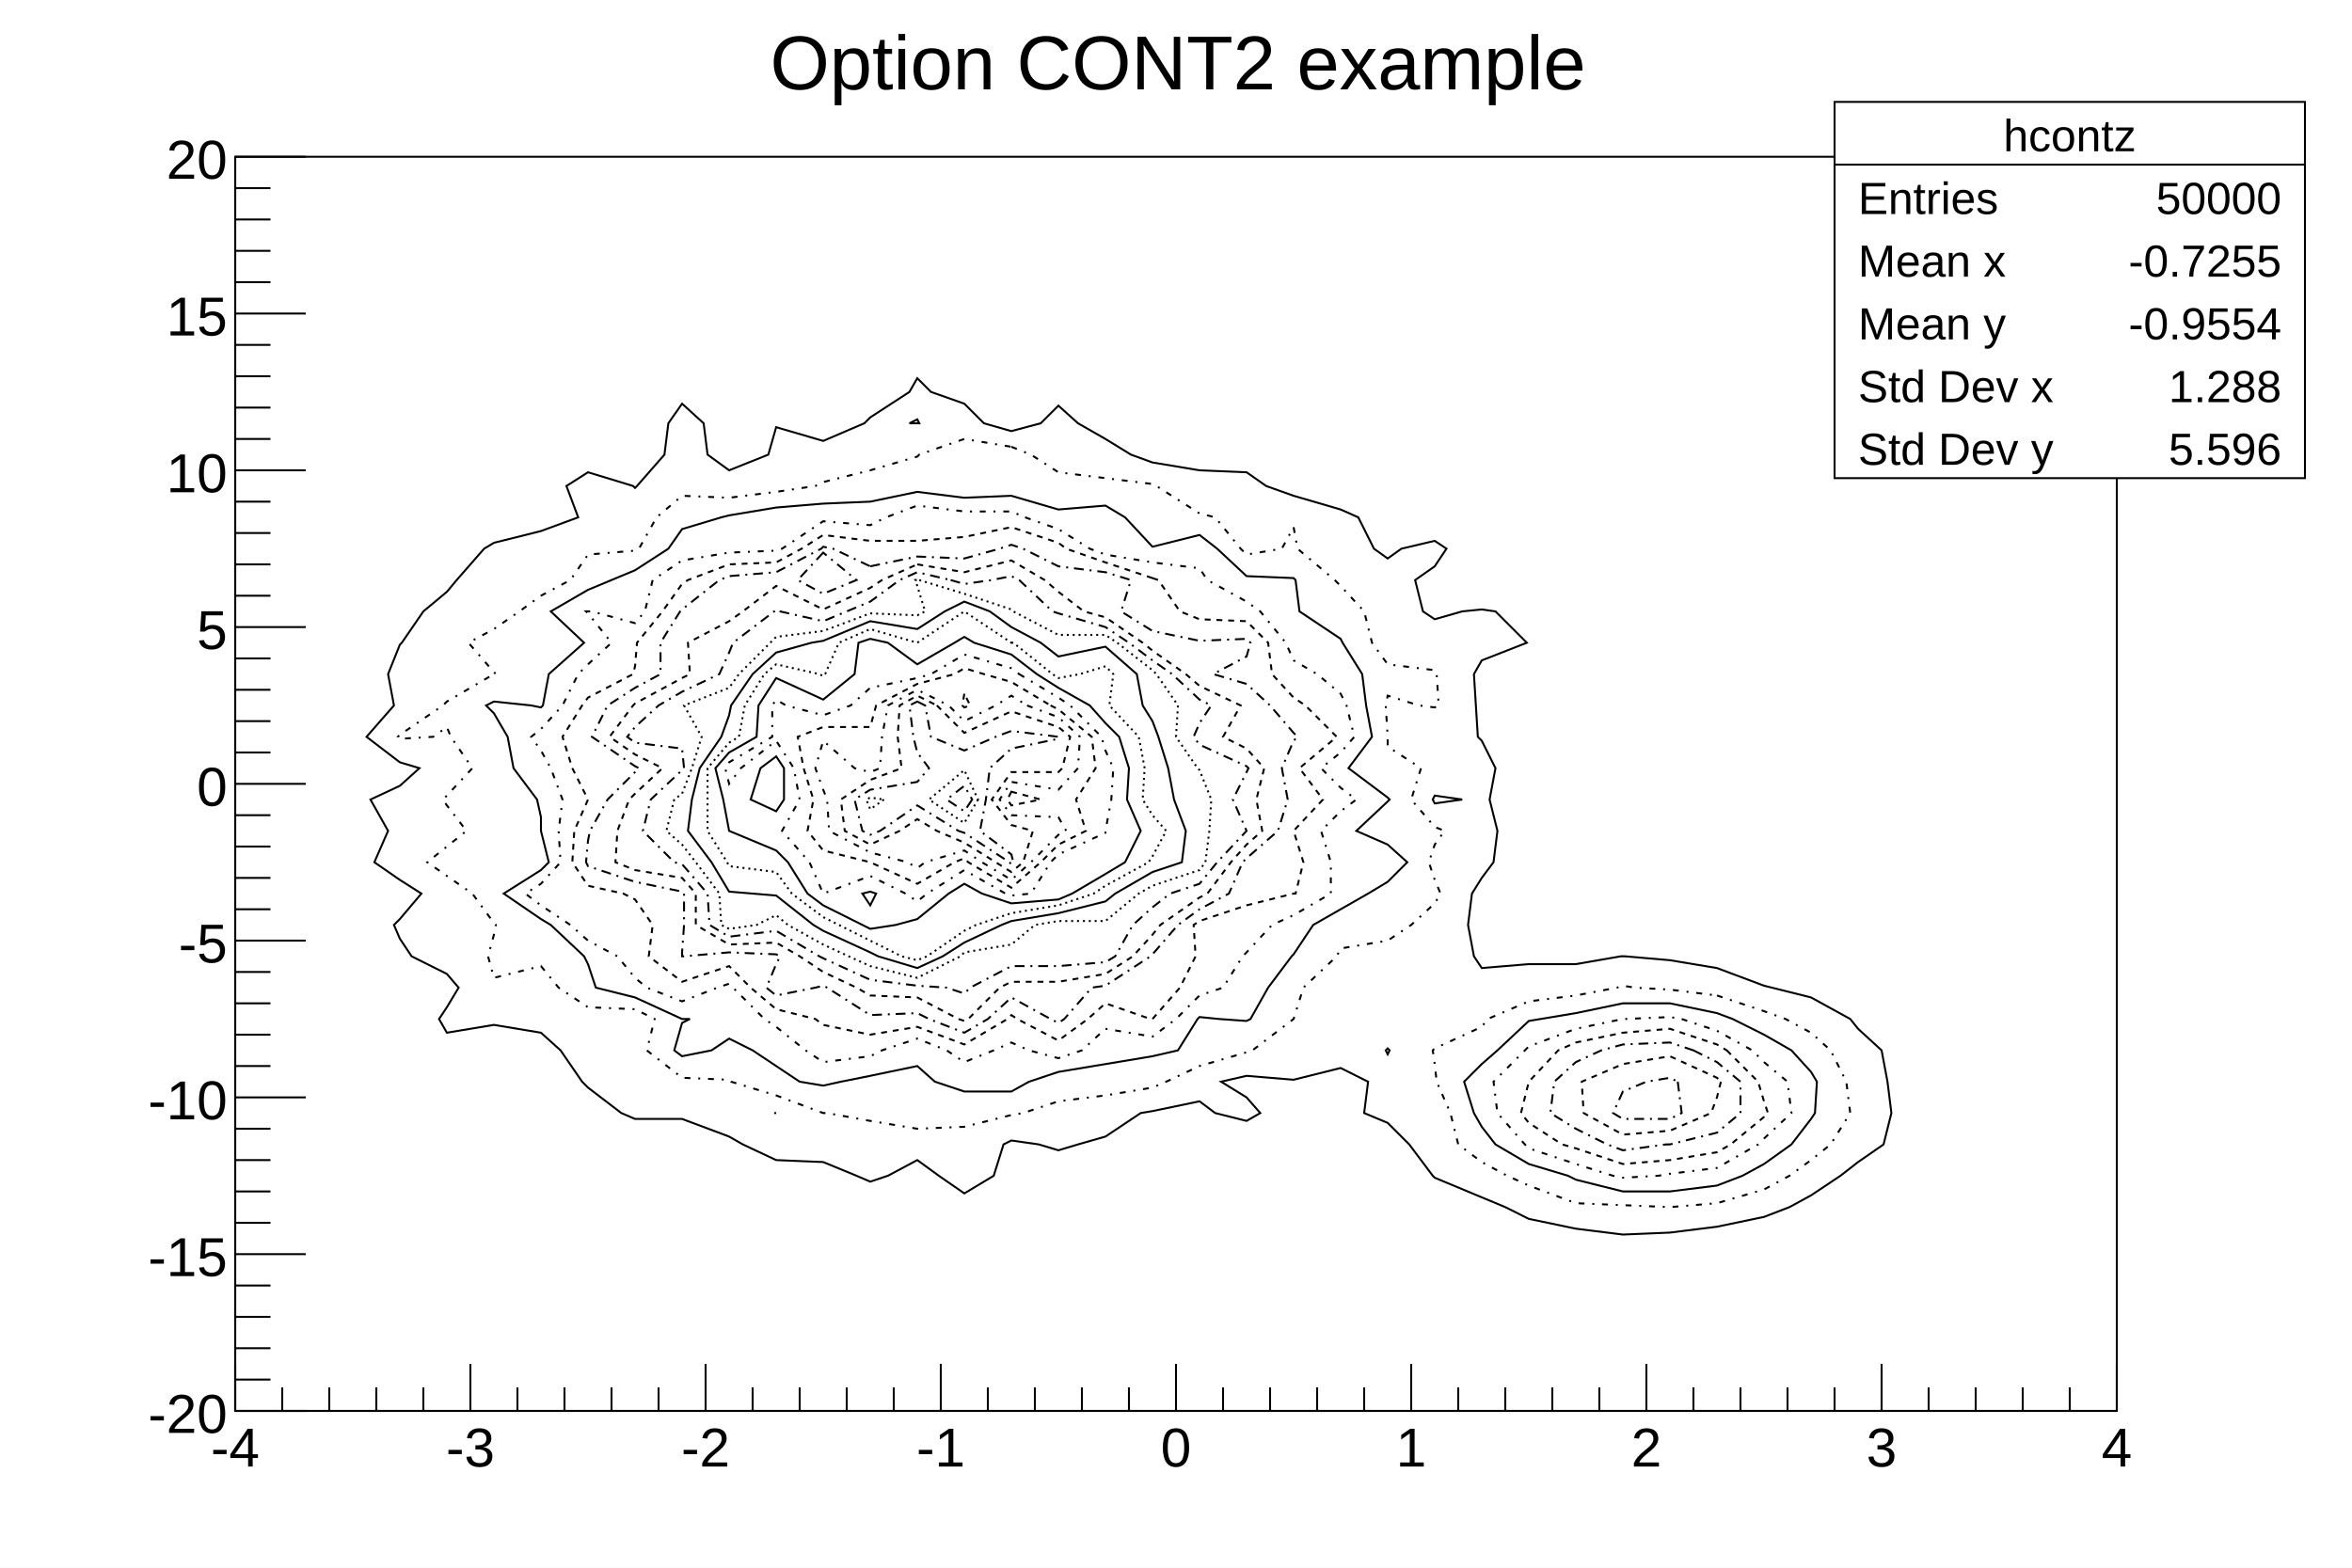
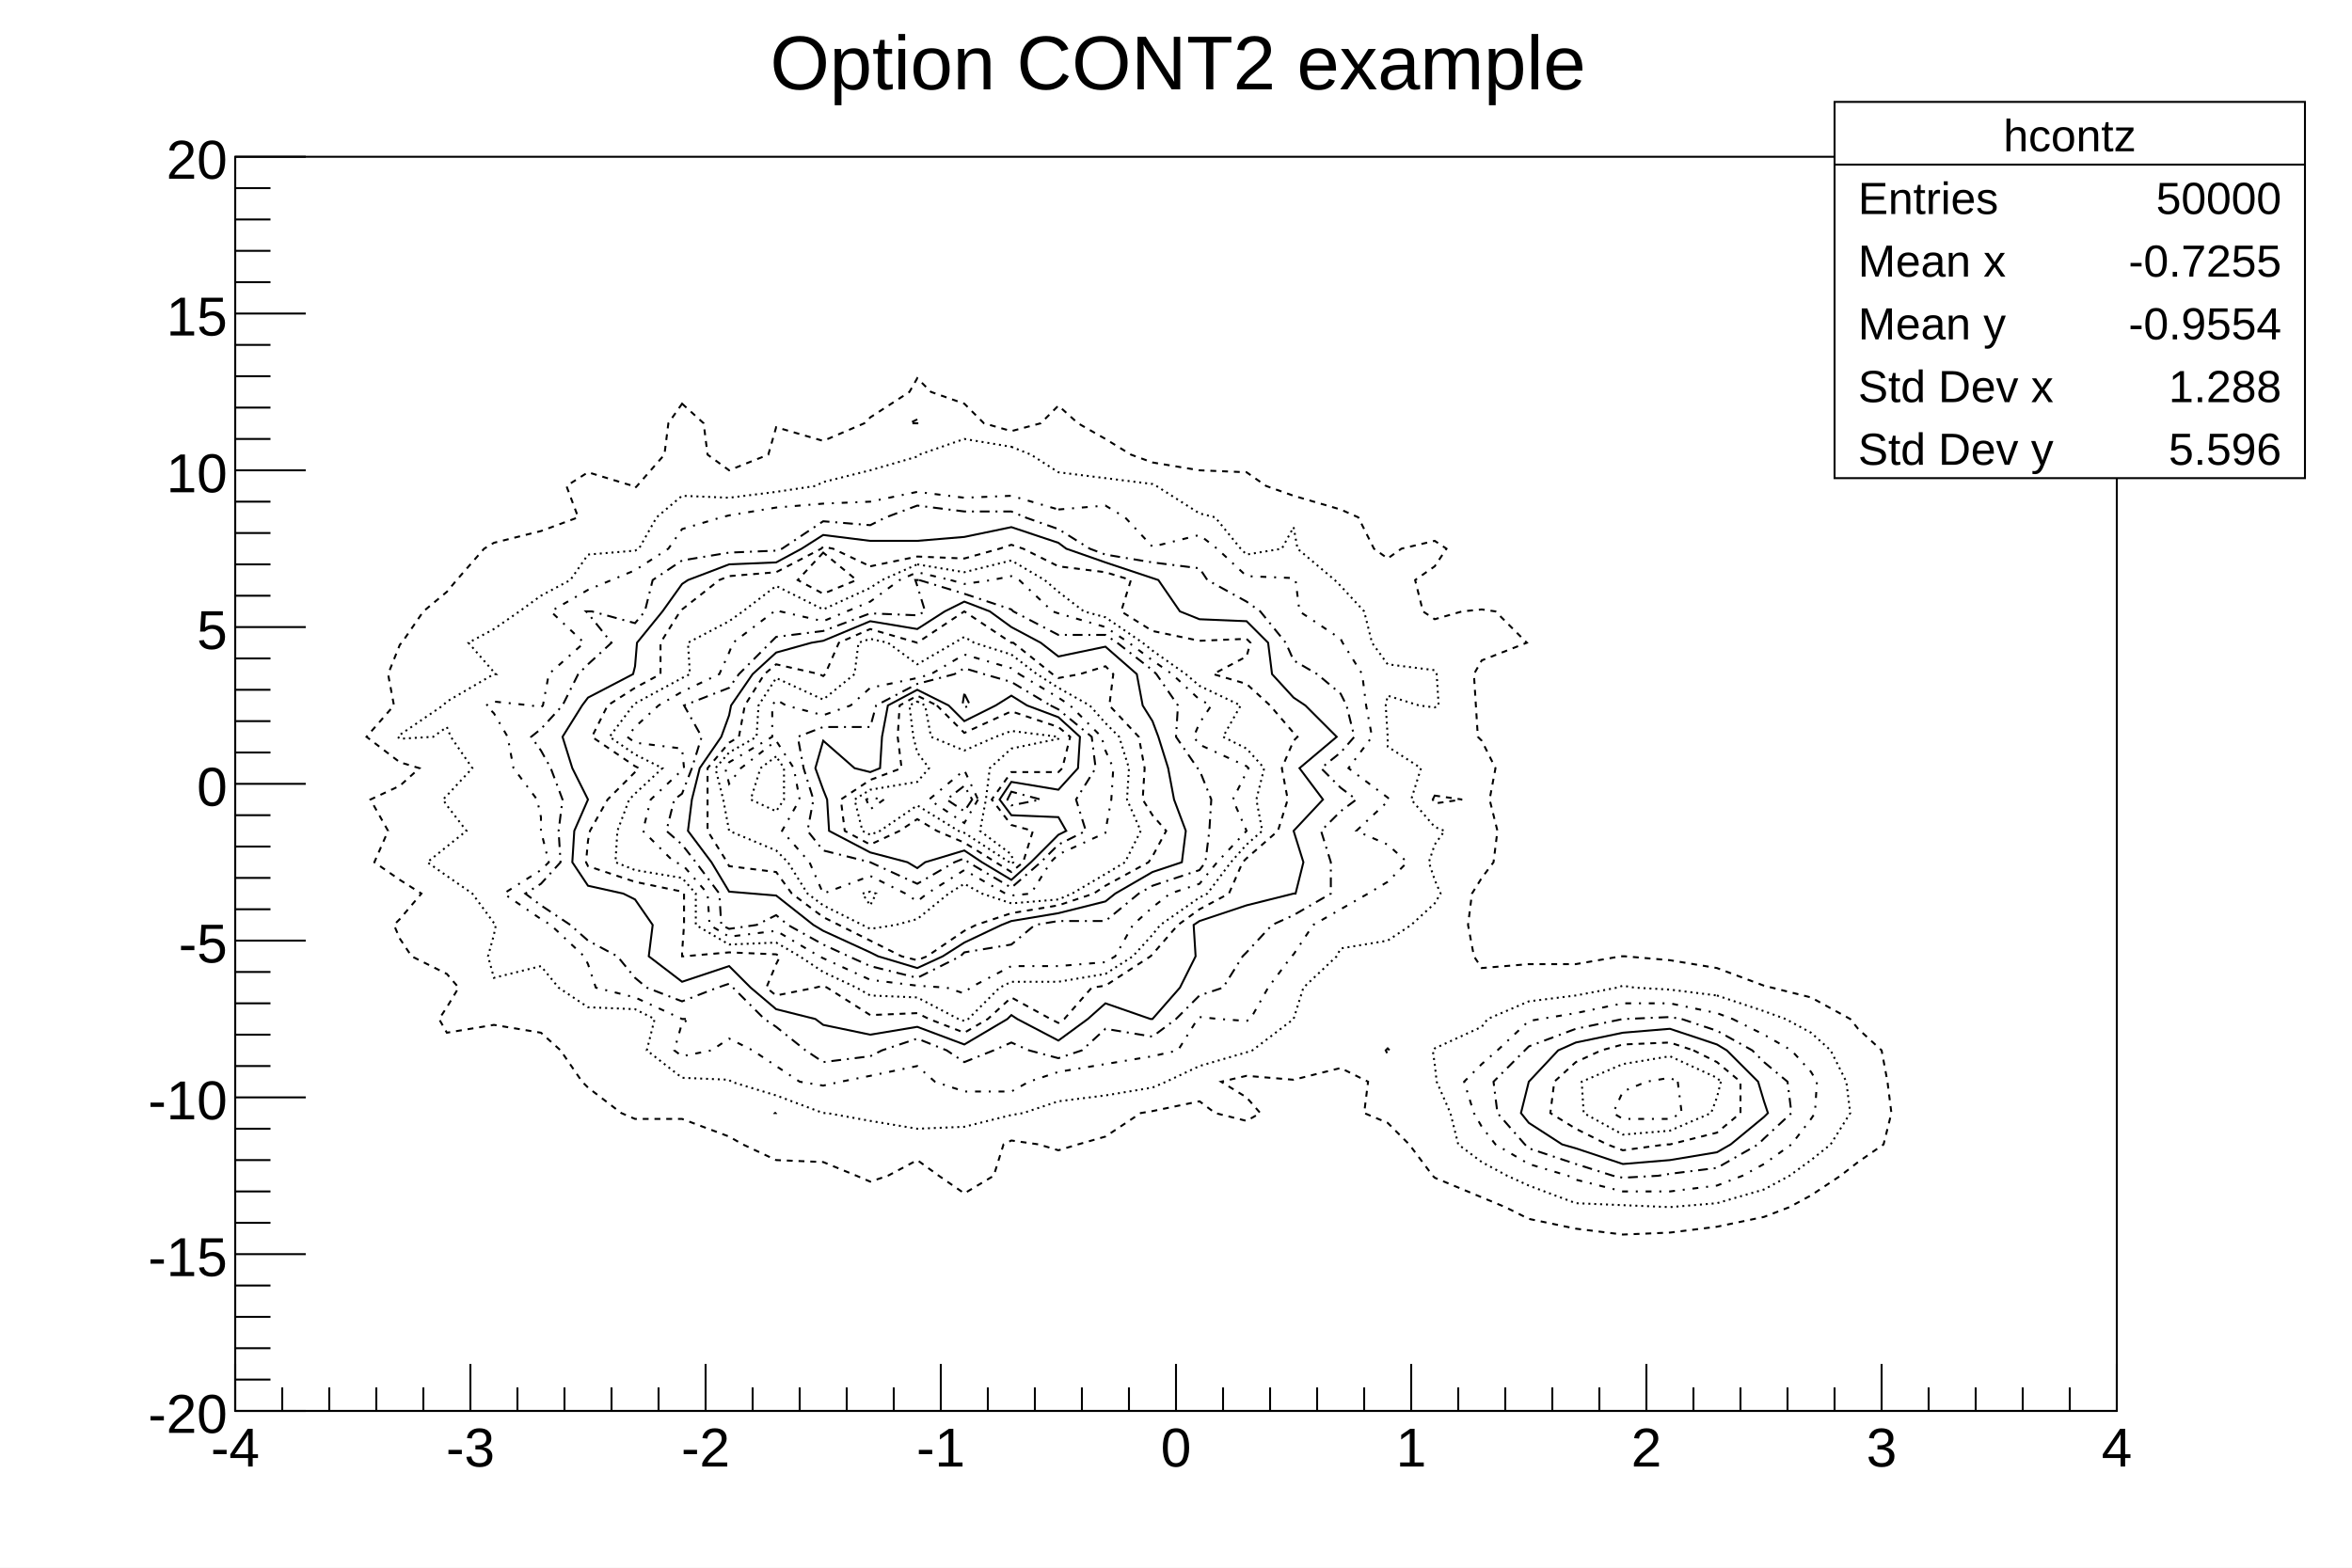
<svg xmlns="http://www.w3.org/2000/svg" viewBox="0 0 1200 800" preserveAspectRatio="none" width="1200" height="800">
  <rect x="0" y="0" width="1200" height="800" style="fill: white;" />
  <g>
    <g transform="translate(120,80)">
      <rect x="0" y="0" width="960" height="640" style="fill: white; stroke: black; stroke-width: 1;" />
      <svg x="0" y="0" overflow="hidden" width="960" height="640" viewBox="0 0 960 640">
        <g>
-           <path d="M228,126l11,10l2,16l11,8l20,-8l4,-14l24,7l21,-9l3,-3l20,-13l4,-7l7,7l17,6l10,10l14,4l15,-4l9,-9l10,9l14,8l13,8l11,4l24,4l24,1l10,7l14,5l24,7l9,4l8,16l7,5l7,-5l17,-4l6,4l-6,9l-10,7l4,16l6,4l14,-4l10,-1l7,1l16,16l-23,9l-4,7l1,16l1,16l2,2l7,14l-3,16l4,16l-2,16l-6,8l-5,8l-2,16l3,16l4,6l24,-2h24l23,-4h1h1l23,2l24,4l24,9l4,1l20,5l20,11l4,5l12,11l3,16l2,16l-4,16l-13,9l-9,7l-15,10l-11,6l-13,5l-24,5l-24,3l-24,1l-24,-3l-24,-5l-12,-6l-12,-5l-24,-10l-1,-1l-12,-16l-11,-11l-12,-5l2,-16l-14,-7l-24,6l-24,-2l-13,3l13,8l7,8l-7,4l-16,-4l-8,-6l-24,5l-6,1l-18,12l-14,4l-10,3l-10,-3l-14,-2l-4,2l-5,16l-15,9l-13,-9l-11,-8l-15,8l-9,3l-7,-3l-17,-7l-24,-1l-17,-8l-7,-4l-24,-9h-24l-7,-3l-17,-13l-3,-3l-11,-16l-10,-9l-24,-4l-24,4l-4,-7l4,-6l6,-10l-6,-7l-18,-9l-6,-9l-3,-7l3,-3l11,-13l-11,-7l-13,-9l7,-16l-9,-16l15,-7l10,-9l-10,-3l-17,-13l14,-16l-3,-16l6,-15l1,-1l11,-16l12,-10l5,-6l14,-16l5,-3l24,-6l19,-7l-6,-16l11,-7l23,7l1,1l1,-1l14,-16l2,-16z" style="fill: none; stroke: black; stroke-width: 1;" />
-           <path d="M275,488h1z" style="fill: none; stroke: black; stroke-width: 1;" />
-           <path d="M588,455l-1,1l1,2l1,-2z" style="fill: none; stroke: black; stroke-width: 1;" />
-           <path d="M612,326l-1,2l1,2l14,-2z" style="fill: none; stroke: black; stroke-width: 1;" />
-           <path d="M348,134l-4,2h4h1z" style="fill: none; stroke: black; stroke-width: 1;" />
-           <path d="M756,428l24,8l11,4l13,7l10,9l8,16l2,16l-10,16l-10,8l-11,8l-13,7l-24,7l-24,2l-24,-1l-24,-1l-24,-9l-11,-5l-13,-7l-12,-9l-4,-16l-7,-16l-1,-9l-1,-7l1,-1l24,-11l3,-4l21,-9l24,-3l21,-4l3,-1l6,1l18,1z" style="fill: none; stroke: black; stroke-width: 1; stroke-dasharray: 3,4,1,4;" />
-           <path d="M396,148l10,4l14,9l24,3l24,3l2,1l22,14l8,2l13,16l3,3l18,-3l6,-11l2,11l19,16l3,3l12,13l4,16l8,11l24,3l1,2l1,16l-2,1l-8,-1l-16,-5l-1,5l1,16v5l17,11l-5,16l12,14l5,2l-5,7l-3,9l3,9l3,7l-3,5l-12,11l-12,8l-24,4l-2,4l-17,16l-5,16l-21,16l-3,1l-24,7l-17,8l-7,3l-24,4l-24,3l-18,6l-6,1l-24,6l-24,1l-24,-4l-22,-4h-2l-24,-9l-23,-7l-1,-1l-24,-1l-18,-14l4,-16l-10,-5l-24,-1l-15,-10l-9,-11l-24,6l-3,-11l3,-11l1,-5l-1,-1l-11,-15l-13,-9l-10,-7l10,-8l10,-8l-10,-13l-2,-3l2,-2l13,-14l-11,-16l-2,-5l-7,5l-17,1l-1,-1l1,-1l22,-15l2,-2l24,-14h1l-1,-1l-13,-15l13,-7l13,-9l11,-8l15,-8l9,-13l24,-2l2,-1l9,-16l13,-11l24,1l24,-3l20,-3l4,-2l24,-6l24,-7l1,-1l23,-8z" style="fill: none; stroke: black; stroke-width: 1; stroke-dasharray: 3,4,1,4;" />
-           <path d="M764,440l16,8l14,8l10,11l3,5l-1,16l-2,3l-10,13l-14,10l-11,6l-13,5l-24,3h-24l-24,-6l-4,-2l-20,-6l-17,-10l-7,-9l-4,-7l-5,-16l9,-9l8,-7l16,-15l6,-1l18,-3l24,-5h24l24,5z" style="fill: none; stroke: black; stroke-width: 1;" />
-           <path d="M420,180l24,-2l10,6l14,15l24,-6l9,7l15,14l24,1l1,1l2,16l21,14l1,2l10,16l2,16l3,16l-12,16l20,15l1,1l-1,1l-16,15l16,7l10,9l-10,10l-10,6l-14,8l-14,8l-10,15l-1,1l-12,16l-9,16l-2,1l-14,-1l-10,-1l-1,1l-10,16l-13,3l-24,4l-24,4l-15,5l-9,5h-24l-15,-5l-9,-8l-24,5l-15,3l-9,2l-12,-2l-12,-8l-12,-8l-12,-6l-9,6l-15,3l-4,-3l4,-14l4,-2h-4l-24,-11l-20,-5l-4,-12l-2,-4l-17,-16l-5,-3l-19,-13l19,-12l4,-4l-4,-16v-7l-2,-9l-12,-16l-3,-16l-7,-12l-4,-4l4,-2l19,2l5,1l1,-1l3,-16l18,-16l-17,-16l19,-11l12,-5l12,-5l17,-11l7,-10l20,-6l4,-1l24,-4l24,-2l24,-1l24,-5l24,3l24,-1z" style="fill: none; stroke: black; stroke-width: 1;" />
-           <path d="M738,440l18,6l18,10l6,6l12,10l2,16l-14,13l-3,3l-21,12l-24,3l-6,1l-18,1l-5,-1l-19,-6l-24,-8l-2,-2l-14,-16l-2,-16l16,-16l2,-2l24,-9l24,-5h1l23,-1z" style="fill: none; stroke: black; stroke-width: 1; stroke-dasharray: 3,4,1,4;" />
-           <path d="M403,184l17,6l16,10l8,3l24,4l24,3l4,6l20,11l7,5l13,16l4,9l12,7l12,10l3,6l4,16l-7,8l-10,8l10,10l8,6l-8,6l-10,10l5,16v16l-19,11l-11,5l-13,14l-2,2l-10,16l-12,4l-12,12l-12,9l-24,-4l-12,11l-12,4l-15,-4l-9,-4l-9,4l-15,6l-9,-6l-15,-6l-18,6l-6,3l-24,3l-9,-6l-15,-12l-6,-4l-16,-16l-2,-2l-6,2l-18,7l-18,-7l-6,-5l-9,-11l-15,-8l-9,-8l-15,-10l-8,-6l8,-5l10,-11l-1,-16l2,-16l-6,-16l-5,-9l-5,-7l5,-4l11,-12l8,-16l5,-5l12,-11l-12,-15l-1,-1h1h2l22,6l5,-6l4,-16l15,-10l24,-4l24,-1l3,-1l21,-14l24,2l8,-4l16,-6l24,3h24z" style="fill: none; stroke: black; stroke-width: 1; stroke-dasharray: 3,4,1,4;" />
-           <path d="M761,456l16,16l3,10l2,6l-2,2l-17,14l-7,4l-24,4l-24,2l-24,-8l-7,-2l-17,-11l-4,-5l4,-16l15,-16l9,-4l24,-5l24,-2l24,8z" style="fill: none; stroke: black; stroke-width: 1; stroke-dasharray: 3,3;" />
-           <path d="M468,215l3,1l11,16l10,4l24,1l11,11l2,16l11,12l6,4l16,16l-19,16l12,16l-15,16l5,16l-4,16h-1l-24,6l-24,8l-3,2l1,16l-8,16l-14,16h-1l-23,-8l-9,8l-15,11l-21,-11l-3,-2l-2,2l-22,13l-24,-9l-24,4l-24,-5l-4,-3l-20,-5l-13,-11l-11,-11l-24,8l-17,-13l2,-16l-9,-13l-6,-3l-18,-4l-8,-12l1,-16l7,-16l-8,-16l-5,-16l10,-16l3,-4l23,-12l1,-4l1,-12l13,-16l10,-14l3,-2l21,-8l24,-1l13,-7l11,-7l24,3h24l24,-2l24,-5l24,8l4,3l20,7z" style="fill: none; stroke: black; stroke-width: 1; stroke-dasharray: 3,3;" />
-           <path d="M744,456l12,6l12,10v16l-12,10l-24,6h-2l-22,3l-8,-3l-16,-8l-13,-8l2,-16l11,-10l13,-6l11,-3l24,-1z" style="fill: none; stroke: black; stroke-width: 1; stroke-dasharray: 5,3,1,3;" />
-           <path d="M324,209l24,-5l24,1l18,-5l6,-2l6,2l18,9l24,3l13,4l-5,16l16,10l24,5l24,-1l2,2l-2,7l-17,9l17,5l12,11l12,14l2,2l-2,2l-6,14l3,16l-5,16l-16,14l-2,2l-7,16l-15,8l-11,8l-13,15l-1,1l-23,15l-7,1l-14,16l-3,2l-4,-2l-20,-11l-12,11l-12,7l-18,-7l-6,-3l-24,1l-22,-14l-2,-1l-4,1l-20,4l-5,-4l5,-12l2,-4l-2,-1l-24,-1l-23,2h-1v-2l1,-14v-16l-1,-1l-24,-5l-24,-8l-1,-2l1,-11l1,-5l9,-16l14,-14l2,-2l-2,-1l-22,-15l8,-16l14,-9l13,-7v-16l10,-16l1,-1l19,-15l5,-2l24,-2l23,-12l1,-1l5,1z" style="fill: none; stroke: black; stroke-width: 1; stroke-dasharray: 5,3,1,3;" />
-           <path d="M300,202l-13,14l13,7l17,-7z" style="fill: none; stroke: black; stroke-width: 1; stroke-dasharray: 5,3,1,3;" />
-           <path d="M758,472l-2,8l-3,8l-21,9l-24,2l-20,-11l-1,-16l21,-9l24,-4l24,11z" style="fill: none; stroke: black; stroke-width: 1; stroke-dasharray: 3,3;" />
-           <path d="M348,208l24,4l24,-6l17,10l7,6l13,10l11,3l19,13l5,4l17,12l7,6l21,10l-9,16l12,6l9,10l-4,16l3,16l-8,7l-8,9l-12,16l-4,2l-20,14l-4,5l-10,11l-14,9l-24,4h-24l-6,3l-16,16l-2,1l-3,-1l-21,-11l-24,-1l-7,-4l-17,-8l-12,-8l-12,-7l-24,1l-17,-10v-16l-7,-8l-24,-4l-10,-4l1,-16l6,-16l3,-3l14,-13l-14,-7l-13,-9l12,-16l1,-1l24,-13l4,-2l-1,-16l21,-11l7,-5l17,-13l24,12l24,-11l6,-4z" style="fill: none; stroke: black; stroke-width: 1; stroke-dasharray: 3,3;" />
-           <path d="M736,472l2,16l-6,3h-24l-5,-3l5,-11l12,-5l12,-2z" style="fill: none; stroke: black; stroke-width: 1; stroke-dasharray: 5,3,1,3;" />
-           <path d="M365,216l7,2l14,-2l10,-2l4,2l17,16l3,1l24,7l12,8l12,9l10,7l14,13l6,3l-6,9l-3,7l3,4l24,11l1,1l-1,2l-7,14l7,16l-15,16l-9,11l-15,5l-9,7l-10,9l-9,16l-5,3l-24,2h-24l-21,11l-3,3l-9,-3l-15,-1l-24,-3l-24,-11l-2,-1l-22,-13l-24,3l-10,-6l-1,-16l-13,-15l-4,-1l-16,-16l4,-16l16,-15l1,-1l-1,-10l-24,-3l-4,-3l4,-5l12,-11l12,-7l19,-9l5,-11l2,-5l21,-16l1,-1l2,1l22,5l12,-5l12,-5l15,-11l9,-4z" style="fill: none; stroke: black; stroke-width: 1; stroke-dasharray: 5,3,1,3;" />
-           <path d="M349,216l23,7l24,8l1,1l23,12h24l6,4l18,14l2,2l11,16l-1,16l11,16l1,1l6,15l-1,16l-2,16l-3,4l-24,8l-7,4l-17,14h-24l-12,2l-12,10l-24,4l-2,2l-22,11l-24,-6l-11,-5l-13,-6l-18,-10l-6,-5l-10,5l-14,2l-4,-2l-1,-16l-12,-16l-7,-9l-8,-7l4,-16l4,-3l5,-13l5,-16l-9,-16l23,-9l5,-7l16,-16l3,-3l24,-3l24,-9l24,1l4,-2l-4,-13l-1,-3h1z" style="fill: none; stroke: black; stroke-width: 1; stroke-dasharray: 1,2;" />
+           <path d="M228,126l11,10l2,16l11,8l20,-8l4,-14l24,7l21,-9l3,-3l20,-13l4,-7l7,7l17,6l10,10l14,4l15,-4l9,-9l10,9l14,8l13,8l11,4l24,4l24,1l10,7l14,5l24,7l9,4l8,16l7,5l7,-5l17,-4l6,4l-6,9l-10,7l4,16l6,4l14,-4l10,-1l7,1l16,16l-23,9l-4,7l1,16l1,16l2,2l7,14l-3,16l4,16l-2,16l-6,8l-5,8l-2,16l3,16l4,6l24,-2h24l23,-4h1h1l23,2l24,4l24,9l4,1l20,5l20,11l4,5l12,11l3,16l2,16l-4,16l-13,9l-9,7l-15,10l-11,6l-13,5l-24,5l-24,3l-24,1l-24,-3l-24,-5l-12,-6l-12,-5l-24,-10l-1,-1l-12,-16l-11,-11l-12,-5l2,-16l-14,-7l-24,6l-24,-2l-13,3l13,8l7,8l-7,4l-16,-4l-8,-6l-24,5l-6,1l-18,12l-14,4l-10,3l-10,-3l-14,-2l-4,2l-5,16l-15,9l-13,-9l-11,-8l-15,8l-9,3l-7,-3l-17,-7l-24,-1l-17,-8l-7,-4l-24,-9h-24l-7,-3l-17,-13l-3,-3l-11,-16l-10,-9l-24,-4l-24,4l-4,-7l4,-6l6,-10l-6,-7l-18,-9l-6,-9l-3,-7l3,-3l11,-13l-11,-7l-13,-9l7,-16l-9,-16l15,-7l10,-9l-10,-3l-17,-13l14,-16l-3,-16l6,-15l1,-1l11,-16l12,-10l5,-6l14,-16l5,-3l24,-6l19,-7l-6,-16l11,-7l23,7l1,1l1,-1l14,-16l2,-16z" style="fill: none; stroke: black; stroke-width: 1; stroke-dasharray: 3,3;" />
+           <path d="M275,488h1z" style="fill: none; stroke: black; stroke-width: 1; stroke-dasharray: 3,3;" />
+           <path d="M588,455l-1,1l1,2l1,-2z" style="fill: none; stroke: black; stroke-width: 1; stroke-dasharray: 3,3;" />
+           <path d="M612,326l-1,2l1,2l14,-2z" style="fill: none; stroke: black; stroke-width: 1; stroke-dasharray: 3,3;" />
+           <path d="M348,134l-4,2h4h1z" style="fill: none; stroke: black; stroke-width: 1; stroke-dasharray: 3,3;" />
+           <path d="M756,428l24,8l11,4l13,7l10,9l8,16l2,16l-10,16l-10,8l-11,8l-13,7l-24,7l-24,2l-24,-1l-24,-1l-24,-9l-11,-5l-13,-7l-12,-9l-4,-16l-7,-16l-1,-9l-1,-7l1,-1l24,-11l3,-4l21,-9l24,-3l21,-4l3,-1l6,1l18,1z" style="fill: none; stroke: black; stroke-width: 1; stroke-dasharray: 1,2;" />
+           <path d="M396,148l10,4l14,9l24,3l24,3l2,1l22,14l8,2l13,16l3,3l18,-3l6,-11l2,11l19,16l3,3l12,13l4,16l8,11l24,3l1,2l1,16l-2,1l-8,-1l-16,-5l-1,5l1,16v5l17,11l-5,16l12,14l5,2l-5,7l-3,9l3,9l3,7l-3,5l-12,11l-12,8l-24,4l-2,4l-17,16l-5,16l-21,16l-3,1l-24,7l-17,8l-7,3l-24,4l-24,3l-18,6l-6,1l-24,6l-24,1l-24,-4l-22,-4h-2l-24,-9l-23,-7l-1,-1l-24,-1l-18,-14l4,-16l-10,-5l-24,-1l-15,-10l-9,-11l-24,6l-3,-11l3,-11l1,-5l-1,-1l-11,-15l-13,-9l-10,-7l10,-8l10,-8l-10,-13l-2,-3l2,-2l13,-14l-11,-16l-2,-5l-7,5l-17,1l-1,-1l1,-1l22,-15l2,-2l24,-14h1l-1,-1l-13,-15l13,-7l13,-9l11,-8l15,-8l9,-13l24,-2l2,-1l9,-16l13,-11l24,1l24,-3l20,-3l4,-2l24,-6l24,-7l1,-1l23,-8z" style="fill: none; stroke: black; stroke-width: 1; stroke-dasharray: 1,2;" />
+           <path d="M764,440l16,8l14,8l10,11l3,5l-1,16l-2,3l-10,13l-14,10l-11,6l-13,5l-24,3h-24l-24,-6l-4,-2l-20,-6l-17,-10l-7,-9l-4,-7l-5,-16l9,-9l8,-7l16,-15l6,-1l18,-3l24,-5h24l24,5z" style="fill: none; stroke: black; stroke-width: 1; stroke-dasharray: 3,4,1,4;" />
+           <path d="M420,180l24,-2l10,6l14,15l24,-6l9,7l15,14l24,1l1,1l2,16l21,14l1,2l10,16l2,16l3,16l-12,16l20,15l1,1l-1,1l-16,15l16,7l10,9l-10,10l-10,6l-14,8l-14,8l-10,15l-1,1l-12,16l-9,16l-2,1l-14,-1l-10,-1l-1,1l-10,16l-13,3l-24,4l-24,4l-15,5l-9,5h-24l-15,-5l-9,-8l-24,5l-15,3l-9,2l-12,-2l-12,-8l-12,-8l-12,-6l-9,6l-15,3l-4,-3l4,-14l4,-2h-4l-24,-11l-20,-5l-4,-12l-2,-4l-17,-16l-5,-3l-19,-13l19,-12l4,-4l-4,-16v-7l-2,-9l-12,-16l-3,-16l-7,-12l-4,-4l4,-2l19,2l5,1l1,-1l3,-16l18,-16l-17,-16l19,-11l12,-5l12,-5l17,-11l7,-10l20,-6l4,-1l24,-4l24,-2l24,-1l24,-5l24,3l24,-1z" style="fill: none; stroke: black; stroke-width: 1; stroke-dasharray: 3,4,1,4;" />
+           <path d="M738,440l18,6l18,10l6,6l12,10l2,16l-14,13l-3,3l-21,12l-24,3l-6,1l-18,1l-5,-1l-19,-6l-24,-8l-2,-2l-14,-16l-2,-16l16,-16l2,-2l24,-9l24,-5h1l23,-1z" style="fill: none; stroke: black; stroke-width: 1; stroke-dasharray: 5,3,1,3;" />
+           <path d="M403,184l17,6l16,10l8,3l24,4l24,3l4,6l20,11l7,5l13,16l4,9l12,7l12,10l3,6l4,16l-7,8l-10,8l10,10l8,6l-8,6l-10,10l5,16v16l-19,11l-11,5l-13,14l-2,2l-10,16l-12,4l-12,12l-12,9l-24,-4l-12,11l-12,4l-15,-4l-9,-4l-9,4l-15,6l-9,-6l-15,-6l-18,6l-6,3l-24,3l-9,-6l-15,-12l-6,-4l-16,-16l-2,-2l-6,2l-18,7l-18,-7l-6,-5l-9,-11l-15,-8l-9,-8l-15,-10l-8,-6l8,-5l10,-11l-1,-16l2,-16l-6,-16l-5,-9l-5,-7l5,-4l11,-12l8,-16l5,-5l12,-11l-12,-15l-1,-1h1h2l22,6l5,-6l4,-16l15,-10l24,-4l24,-1l3,-1l21,-14l24,2l8,-4l16,-6l24,3h24z" style="fill: none; stroke: black; stroke-width: 1; stroke-dasharray: 5,3,1,3;" />
+           <path d="M761,456l16,16l3,10l2,6l-2,2l-17,14l-7,4l-24,4l-24,2l-24,-8l-7,-2l-17,-11l-4,-5l4,-16l15,-16l9,-4l24,-5l24,-2l24,8z" style="fill: none; stroke: black; stroke-width: 1;" />
+           <path d="M468,215l3,1l11,16l10,4l24,1l11,11l2,16l11,12l6,4l16,16l-19,16l12,16l-15,16l5,16l-4,16h-1l-24,6l-24,8l-3,2l1,16l-8,16l-14,16h-1l-23,-8l-9,8l-15,11l-21,-11l-3,-2l-2,2l-22,13l-24,-9l-24,4l-24,-5l-4,-3l-20,-5l-13,-11l-11,-11l-24,8l-17,-13l2,-16l-9,-13l-6,-3l-18,-4l-8,-12l1,-16l7,-16l-8,-16l-5,-16l10,-16l3,-4l23,-12l1,-4l1,-12l13,-16l10,-14l3,-2l21,-8l24,-1l13,-7l11,-7l24,3h24l24,-2l24,-5l24,8l4,3l20,7z" style="fill: none; stroke: black; stroke-width: 1;" />
+           <path d="M744,456l12,6l12,10v16l-12,10l-24,6h-2l-22,3l-8,-3l-16,-8l-13,-8l2,-16l11,-10l13,-6l11,-3l24,-1z" style="fill: none; stroke: black; stroke-width: 1; stroke-dasharray: 3,3;" />
+           <path d="M324,209l24,-5l24,1l18,-5l6,-2l6,2l18,9l24,3l13,4l-5,16l16,10l24,5l24,-1l2,2l-2,7l-17,9l17,5l12,11l12,14l2,2l-2,2l-6,14l3,16l-5,16l-16,14l-2,2l-7,16l-15,8l-11,8l-13,15l-1,1l-23,15l-7,1l-14,16l-3,2l-4,-2l-20,-11l-12,11l-12,7l-18,-7l-6,-3l-24,1l-22,-14l-2,-1l-4,1l-20,4l-5,-4l5,-12l2,-4l-2,-1l-24,-1l-23,2h-1v-2l1,-14v-16l-1,-1l-24,-5l-24,-8l-1,-2l1,-11l1,-5l9,-16l14,-14l2,-2l-2,-1l-22,-15l8,-16l14,-9l13,-7v-16l10,-16l1,-1l19,-15l5,-2l24,-2l23,-12l1,-1l5,1z" style="fill: none; stroke: black; stroke-width: 1; stroke-dasharray: 3,3;" />
+           <path d="M300,202l-13,14l13,7l17,-7z" style="fill: none; stroke: black; stroke-width: 1; stroke-dasharray: 3,3;" />
+           <path d="M758,472l-2,8l-3,8l-21,9l-24,2l-20,-11l-1,-16l21,-9l24,-4l24,11z" style="fill: none; stroke: black; stroke-width: 1; stroke-dasharray: 1,2;" />
+           <path d="M348,208l24,4l24,-6l17,10l7,6l13,10l11,3l19,13l5,4l17,12l7,6l21,10l-9,16l12,6l9,10l-4,16l3,16l-8,7l-8,9l-12,16l-4,2l-20,14l-4,5l-10,11l-14,9l-24,4h-24l-6,3l-16,16l-2,1l-3,-1l-21,-11l-24,-1l-7,-4l-17,-8l-12,-8l-12,-7l-24,1l-17,-10v-16l-7,-8l-24,-4l-10,-4l1,-16l6,-16l3,-3l14,-13l-14,-7l-13,-9l12,-16l1,-1l24,-13l4,-2l-1,-16l21,-11l7,-5l17,-13l24,12l24,-11l6,-4z" style="fill: none; stroke: black; stroke-width: 1; stroke-dasharray: 1,2;" />
+           <path d="M736,472l2,16l-6,3h-24l-5,-3l5,-11l12,-5l12,-2z" style="fill: none; stroke: black; stroke-width: 1; stroke-dasharray: 3,4,1,4;" />
+           <path d="M365,216l7,2l14,-2l10,-2l4,2l17,16l3,1l24,7l12,8l12,9l10,7l14,13l6,3l-6,9l-3,7l3,4l24,11l1,1l-1,2l-7,14l7,16l-15,16l-9,11l-15,5l-9,7l-10,9l-9,16l-5,3l-24,2h-24l-21,11l-3,3l-9,-3l-15,-1l-24,-3l-24,-11l-2,-1l-22,-13l-24,3l-10,-6l-1,-16l-13,-15l-4,-1l-16,-16l4,-16l16,-15l1,-1l-1,-10l-24,-3l-4,-3l4,-5l12,-11l12,-7l19,-9l5,-11l2,-5l21,-16l1,-1l2,1l22,5l12,-5l12,-5l15,-11l9,-4z" style="fill: none; stroke: black; stroke-width: 1; stroke-dasharray: 3,4,1,4;" />
+           <path d="M349,216l23,7l24,8l1,1l23,12h24l6,4l18,14l2,2l11,16l-1,16l11,16l1,1l6,15l-1,16l-2,16l-3,4l-24,8l-7,4l-17,14h-24l-12,2l-12,10l-24,4l-2,2l-22,11l-24,-6l-11,-5l-13,-6l-18,-10l-6,-5l-10,5l-14,2l-4,-2l-1,-16l-12,-16l-7,-9l-8,-7l4,-16l4,-3l5,-13l5,-16l-9,-16l23,-9l5,-7l16,-16l3,-3l24,-3l24,-9l24,1l4,-2l-4,-13l-1,-3h1z" style="fill: none; stroke: black; stroke-width: 1; stroke-dasharray: 5,3,1,3;" />
          <path d="M385,232l11,8l15,8l9,7l24,-5l16,14l3,16l5,8l3,8l5,16l3,16l6,16l-2,16l-15,5l-19,11l-5,4l-24,6l-24,4l-5,2l-19,9l-11,7l-13,6l-20,-6l-4,-2l-24,-11l-5,-3l-19,-15l-12,-1l-12,-1l-9,-15l-12,-16l2,-16l4,-16l11,-16l4,-11l1,-5l11,-16l12,-11l18,-5l6,-1l24,-10l24,4l14,-9l10,-5z" style="fill: none; stroke: black; stroke-width: 1;" />
-           <path d="M396,248h1l20,16l3,2l11,-2l13,-4l4,4l-2,16l15,16l3,16l-1,16l5,8l7,8l-7,13l-2,3l-22,12l-6,4l-18,6l-24,4l-18,6l-6,3l-19,13l-5,2l-8,-2l-16,-8l-16,-8l-8,-4l-16,-12l-8,-11l-24,-3l-1,-2l-10,-16v-16v-16l11,-13l5,-3l3,-16l10,-16l6,-5l22,5l2,1l1,-1l7,-16l16,-7l24,7l24,-16z" style="fill: none; stroke: black; stroke-width: 1; stroke-dasharray: 1,2;" />
-           <path d="M396,254l13,10l11,7l16,9l8,9l7,7l5,16l-1,16l7,16l-8,16l-10,6l-17,10l-7,3l-24,2l-15,-5l-9,-5l-8,5l-16,13l-11,3l-13,2l-4,-2l-20,-10l-8,-6l-10,-16l-6,-6l-24,-10l-3,-16l-4,-16l7,-8l14,-8l1,-16l9,-14l24,11l16,-13l2,-16l6,-2l9,2l15,11l19,-11l5,-3l5,3z" style="fill: none; stroke: black; stroke-width: 1;" />
-           <path d="M324,375l-4,1l4,6l3,-6z" style="fill: none; stroke: black; stroke-width: 1;" />
-           <path d="M276,306l-8,6l-5,16l13,6l4,-6v-16z" style="fill: none; stroke: black; stroke-width: 1;" />
+           <path d="M396,248h1l20,16l3,2l11,-2l13,-4l4,4l-2,16l15,16l3,16l-1,16l5,8l7,8l-7,13l-2,3l-22,12l-6,4l-18,6l-24,4l-18,6l-6,3l-19,13l-5,2l-8,-2l-16,-8l-16,-8l-8,-4l-16,-12l-8,-11l-24,-3l-1,-2l-10,-16v-16v-16l11,-13l5,-3l3,-16l10,-16l6,-5l22,5l2,1l1,-1l7,-16l16,-7l24,7l24,-16z" style="fill: none; stroke: black; stroke-width: 1; stroke-dasharray: 3,3;" />
+           <path d="M396,254l13,10l11,7l16,9l8,9l7,7l5,16l-1,16l7,16l-8,16l-10,6l-17,10l-7,3l-24,2l-15,-5l-9,-5l-8,5l-16,13l-11,3l-13,2l-4,-2l-20,-10l-8,-6l-10,-16l-6,-6l-24,-10l-3,-16l-4,-16l7,-8l14,-8l1,-16l9,-14l24,11l16,-13l2,-16l6,-2l9,2l15,11l19,-11l5,-3l5,3z" style="fill: none; stroke: black; stroke-width: 1; stroke-dasharray: 1,2;" />
+           <path d="M324,375l-4,1l4,6l3,-6z" style="fill: none; stroke: black; stroke-width: 1; stroke-dasharray: 1,2;" />
+           <path d="M276,306l-8,6l-5,16l13,6l4,-6v-16z" style="fill: none; stroke: black; stroke-width: 1; stroke-dasharray: 1,2;" />
          <path d="M400,264l20,12l6,4l16,16l2,7l4,9l-1,16l-3,16v1l-24,11l-4,4l-10,16l-10,1l-3,-1l-21,-12l-19,12l-5,4l-6,-4l-18,-9l-24,9l-7,-16l-14,-16l9,-16l-3,-16l-9,-14l-18,14l-6,8l-2,-8l2,-3l22,-13v-16l2,-3l5,3l19,5l14,-5l10,-9l24,-5l7,-2l17,-10l24,7z" style="fill: none; stroke: black; stroke-width: 1; stroke-dasharray: 3,4,1,4;" />
-           <path d="M416,280l4,2l17,14l2,16l-10,16l5,16l-14,7l-9,9l-15,13l-22,-13l-2,-2l-5,2l-19,11l-24,-11l-24,-6l-8,-10l3,-16l-5,-16l-3,-16l13,-5h24l3,-11l21,-11l19,-5l5,-3l10,3l14,4z" style="fill: none; stroke: black; stroke-width: 1; stroke-dasharray: 3,3;" />
-           <path d="M396,324l-2,4l2,3l15,-3z" style="fill: none; stroke: black; stroke-width: 1; stroke-dasharray: 3,3;" />
-           <path d="M372,274l-1,6l1,1l3,-1z" style="fill: none; stroke: black; stroke-width: 1; stroke-dasharray: 3,3;" />
-           <path d="M404,280l16,6l11,10l-1,16l-10,11l-24,-4l-6,9l6,8l24,1l4,7l-4,2l-14,14l-10,9l-15,-9l-9,-6l-20,6l-4,3l-5,-3l-19,-5l-21,-11l-1,-16l-2,-5l-4,-11l4,-14l16,14l8,2l5,-2l1,-16l3,-16l15,-8l16,8l8,8l16,-8l8,-5z" style="fill: none; stroke: black; stroke-width: 1; stroke-dasharray: 3,4,1,4;" />
+           <path d="M416,280l4,2l17,14l2,16l-10,16l5,16l-14,7l-9,9l-15,13l-22,-13l-2,-2l-5,2l-19,11l-24,-11l-24,-6l-8,-10l3,-16l-5,-16l-3,-16l13,-5h24l3,-11l21,-11l19,-5l5,-3l10,3l14,4z" style="fill: none; stroke: black; stroke-width: 1; stroke-dasharray: 5,3,1,3;" />
+           <path d="M396,324l-2,4l2,3l15,-3z" style="fill: none; stroke: black; stroke-width: 1; stroke-dasharray: 5,3,1,3;" />
+           <path d="M372,274l-1,6l1,1l3,-1z" style="fill: none; stroke: black; stroke-width: 1; stroke-dasharray: 5,3,1,3;" />
+           <path d="M404,280l16,6l11,10l-1,16l-10,11l-24,-4l-6,9l6,8l24,1l4,7l-4,2l-14,14l-10,9l-15,-9l-9,-6l-20,6l-4,3l-5,-3l-19,-5l-21,-11l-1,-16l-2,-5l-4,-11l4,-14l16,14l8,2l5,-2l1,-16l3,-16l15,-8l16,8l8,8l16,-8l8,-5z" style="fill: none; stroke: black; stroke-width: 1;" />
          <path d="M358,280l14,14l24,-11l24,8l6,5l-4,16l-2,2h-24l-10,14l10,13l11,3l-5,16l-6,5l-8,-5l-16,-10l-14,-6l-10,-6l-9,6l-15,7l-13,-7l-2,-16l15,-10l16,-6l-2,-16l1,-16l9,-5z" style="fill: none; stroke: black; stroke-width: 1; stroke-dasharray: 3,3;" />
-           <path d="M348,278l4,2l3,16l17,7l16,-7l8,-3l24,3v1l-24,5l-11,10l-2,16l-3,16l16,12l1,4l-1,1l-1,-1l-23,-15l-3,-1l-21,-13l-19,13l-5,2l-4,-2l-4,-16l8,-5l24,-4l6,-7l-6,-8l-2,-8l-2,-16z" style="fill: none; stroke: black; stroke-width: 1; stroke-dasharray: 5,3,1,3;" />
-           <path d="M331,328l-7,5l-2,-5l2,-1z" style="fill: none; stroke: black; stroke-width: 1; stroke-dasharray: 1,2;" />
-           <path d="M379,328l-7,12l-18,-12l18,-15z" style="fill: none; stroke: black; stroke-width: 1; stroke-dasharray: 1,2;" />
+           <path d="M348,278l4,2l3,16l17,7l16,-7l8,-3l24,3v1l-24,5l-11,10l-2,16l-3,16l16,12l1,4l-1,1l-1,-1l-23,-15l-3,-1l-21,-13l-19,13l-5,2l-4,-2l-4,-16l8,-5l24,-4l6,-7l-6,-8l-2,-8l-2,-16z" style="fill: none; stroke: black; stroke-width: 1; stroke-dasharray: 1,2;" />
+           <path d="M331,328l-7,5l-2,-5l2,-1z" style="fill: none; stroke: black; stroke-width: 1; stroke-dasharray: 3,4,1,4;" />
+           <path d="M379,328l-7,12l-18,-12l18,-15z" style="fill: none; stroke: black; stroke-width: 1; stroke-dasharray: 3,4,1,4;" />
          <path d="M376,328l-4,6l-9,-6l9,-7z" style="fill: none; stroke: black; stroke-width: 1; stroke-dasharray: 5,3,1,3;" />
        </g>
      </svg>
      <g>
        <g transform="translate(0,640)">
          <line x1="0" y1="0" x2="960" y2="0" style="stroke: black; stroke-width: 1;" />
          <path d="M0,-24v24m24,-12v12m24,-12v12m24,-12v12m24,-12v12m24,-24v24m24,-12v12m24,-12v12m24,-12v12m24,-12v12m24,-24v24m24,-12v12m24,-12v12m24,-12v12m24,-12v12m24,-24v24m24,-12v12m24,-12v12m24,-12v12m24,-12v12m24,-24v24m24,-12v12m24,-12v12m24,-12v12m24,-12v12m24,-24v24m24,-12v12m24,-12v12m24,-12v12m24,-12v12m24,-24v24m24,-12v12m24,-12v12m24,-12v12m24,-12v12m24,-24v24m24,-12v12m24,-12v12m24,-12v12m24,-12v12m24,-24v24" style="stroke: black; stroke-width: 1;" />
          <g font-family="Arial" font-size="28" space="preserve">
            <text fill="black" text-anchor="middle" dy=".8em" transform="translate(0,6)">
       -4
      </text>
            <text fill="black" text-anchor="middle" dy=".8em" transform="translate(120,6)">
       -3
      </text>
            <text fill="black" text-anchor="middle" dy=".8em" transform="translate(240,6)">
       -2
      </text>
            <text fill="black" text-anchor="middle" dy=".8em" transform="translate(360,6)">
       -1
      </text>
            <text fill="black" text-anchor="middle" dy=".8em" transform="translate(480,6)">
       0
      </text>
            <text fill="black" text-anchor="middle" dy=".8em" transform="translate(600,6)">
       1
      </text>
            <text fill="black" text-anchor="middle" dy=".8em" transform="translate(720,6)">
       2
      </text>
            <text fill="black" text-anchor="middle" dy=".8em" transform="translate(840,6)">
       3
      </text>
            <text fill="black" text-anchor="middle" dy=".8em" transform="translate(960,6)">
       4
      </text>
          </g>
        </g>
        <g>
          <line x1="0" y1="0" x2="0" y2="640" style="stroke: black; stroke-width: 1;" />
          <path d="M36,640h-36m18,-16h-18m18,-16h-18m18,-16h-18m18,-16h-18m36,-16h-36m18,-16h-18m18,-16h-18m18,-16h-18m18,-16h-18m36,-16h-36m18,-16h-18m18,-16h-18m18,-16h-18m18,-16h-18m36,-16h-36m18,-16h-18m18,-16h-18m18,-16h-18m18,-16h-18m36,-16h-36m18,-16h-18m18,-16h-18m18,-16h-18m18,-16h-18m36,-16h-36m18,-16h-18m18,-16h-18m18,-16h-18m18,-16h-18m36,-16h-36m18,-16h-18m18,-16h-18m18,-16h-18m18,-16h-18m36,-16h-36m18,-16h-18m18,-16h-18m18,-16h-18m18,-16h-18m36,-16h-36" style="stroke: black; stroke-width: 1;" />
          <g font-family="Arial" font-size="28" space="preserve">
            <text fill="black" text-anchor="end" dy=".4em" transform="translate(-4,640)">
       -20
      </text>
            <text fill="black" text-anchor="end" dy=".4em" transform="translate(-4,560)">
       -15
      </text>
            <text fill="black" text-anchor="end" dy=".4em" transform="translate(-4,480)">
       -10
      </text>
            <text fill="black" text-anchor="end" dy=".4em" transform="translate(-4,400)">
       -5
      </text>
            <text fill="black" text-anchor="end" dy=".4em" transform="translate(-4,320)">
       0
      </text>
            <text fill="black" text-anchor="end" dy=".4em" transform="translate(-4,240)">
       5
      </text>
            <text fill="black" text-anchor="end" dy=".4em" transform="translate(-4,160)">
       10
      </text>
            <text fill="black" text-anchor="end" dy=".4em" transform="translate(-4,80)">
       15
      </text>
            <text fill="black" text-anchor="end" dy=".4em" transform="translate(-4,0)">
       20
      </text>
          </g>
        </g>
      </g>
    </g>
    <g transform="translate(375,4)" font-family="Arial" font-size="39" space="preserve">
      <path d="M0,0h451v52h-451z" style="fill: none;" />
      <text fill="black" text-anchor="middle" dy=".4em" transform="translate(226,26)">
    Option CONT2 example
   </text>
    </g>
    <g transform="translate(936,52)" font-family="Arial" font-size="23" space="preserve">
      <path d="M0,0h240v192h-240z" style="fill: white; stroke: black; stroke-width: 1;" />
      <text fill="black" text-anchor="middle" dy=".4em" transform="translate(120,16)">
    hcontz
   </text>
      <text fill="black" text-anchor="start" dy=".4em" transform="translate(12,48)">
    Entries
   </text>
      <text fill="black" text-anchor="end" dy=".4em" transform="translate(228,48)">
    50000
   </text>
      <text fill="black" text-anchor="start" dy=".4em" transform="translate(12,80)">
    Mean x
   </text>
      <text fill="black" text-anchor="end" dy=".4em" transform="translate(228,80)">
    -0.7255
   </text>
      <text fill="black" text-anchor="start" dy=".4em" transform="translate(12,112)">
    Mean y
   </text>
      <text fill="black" text-anchor="end" dy=".4em" transform="translate(228,112)">
    -0.9554
   </text>
      <text fill="black" text-anchor="start" dy=".4em" transform="translate(12,144)">
    Std Dev x
   </text>
      <text fill="black" text-anchor="end" dy=".4em" transform="translate(228,144)">
    1.288
   </text>
      <text fill="black" text-anchor="start" dy=".4em" transform="translate(12,176)">
    Std Dev y
   </text>
      <text fill="black" text-anchor="end" dy=".4em" transform="translate(228,176)">
    5.596
   </text>
      <path d="M0,32h240" style="stroke: black; stroke-width: 1;" />
    </g>
  </g>
</svg>
